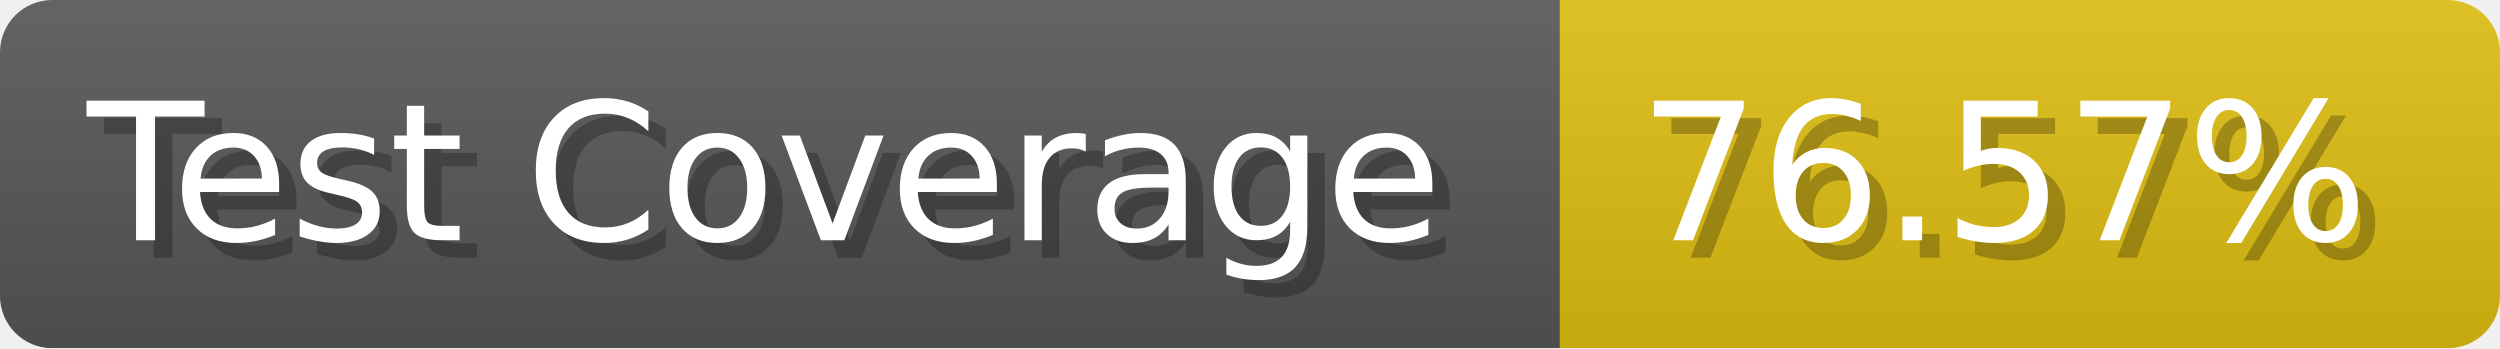
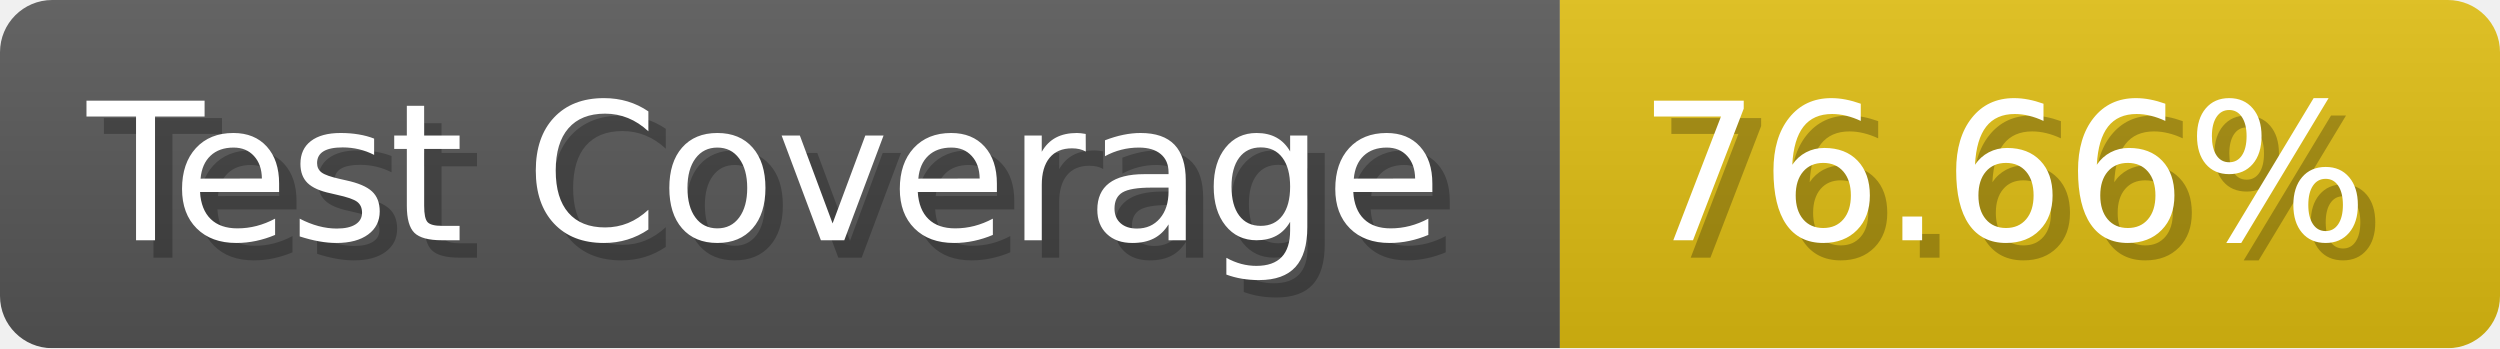
- <svg xmlns="http://www.w3.org/2000/svg" width="143.6" height="20" viewBox="0 0 1436 200" role="img" aria-label="Test Coverage: 76.57%">
+ <svg xmlns="http://www.w3.org/2000/svg" width="143.6" height="20" viewBox="0 0 1436 200" role="img" aria-label="Test Coverage: 76.66%">
  <linearGradient id="a" x2="0" y2="100%">
    <stop offset="0" stop-opacity=".1" stop-color="#EEE" />
    <stop offset="1" stop-opacity=".1" />
  </linearGradient>
  <mask id="m">
    <rect width="1436" height="200" rx="30" fill="#FFF" />
  </mask>
  <g mask="url(#m)">
    <rect width="896" height="200" fill="#555" />
    <rect width="540" height="200" fill="#DB1" x="896" />
    <rect width="1436" height="200" fill="url(#a)" />
  </g>
  <g aria-hidden="true" fill="#fff" text-anchor="start" font-family="Verdana,DejaVu Sans,sans-serif" font-size="110">
    <text x="60" y="148" textLength="796" fill="#000" opacity="0.25">Test Coverage</text>
    <text x="50" y="138" textLength="796">Test Coverage</text>
-     <text x="951" y="148" textLength="440" fill="#000" opacity="0.25">76.57%</text>
-     <text x="941" y="138" textLength="440">76.57%</text>
+     <text x="951" y="148" textLength="440" fill="#000" opacity="0.25">76.66%</text>
+     <text x="941" y="138" textLength="440">76.66%</text>
  </g>
</svg>
